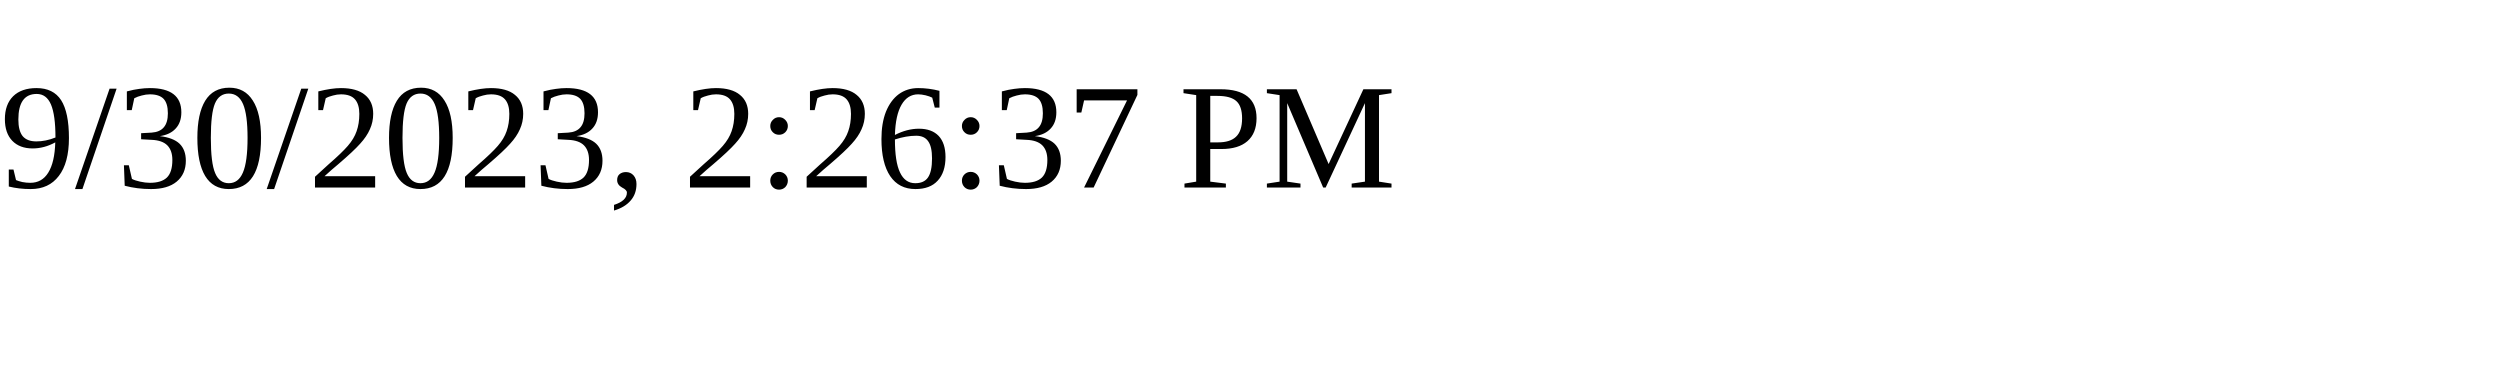
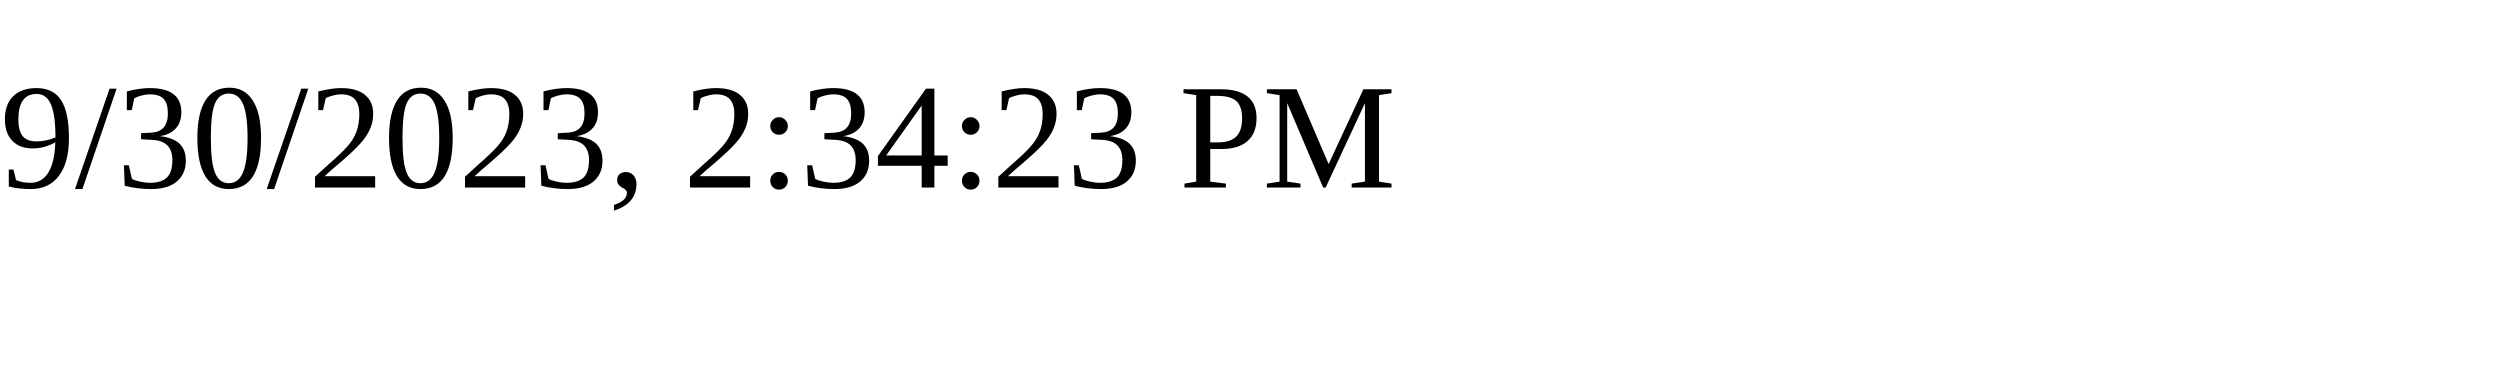
<svg xmlns="http://www.w3.org/2000/svg" height="30" width="200">
-   <text x="0" y="15">9/30/2023, 2:26:37 PM</text>
+   <text x="0" y="15">9/30/2023, 2:34:23 PM</text>
</svg>
